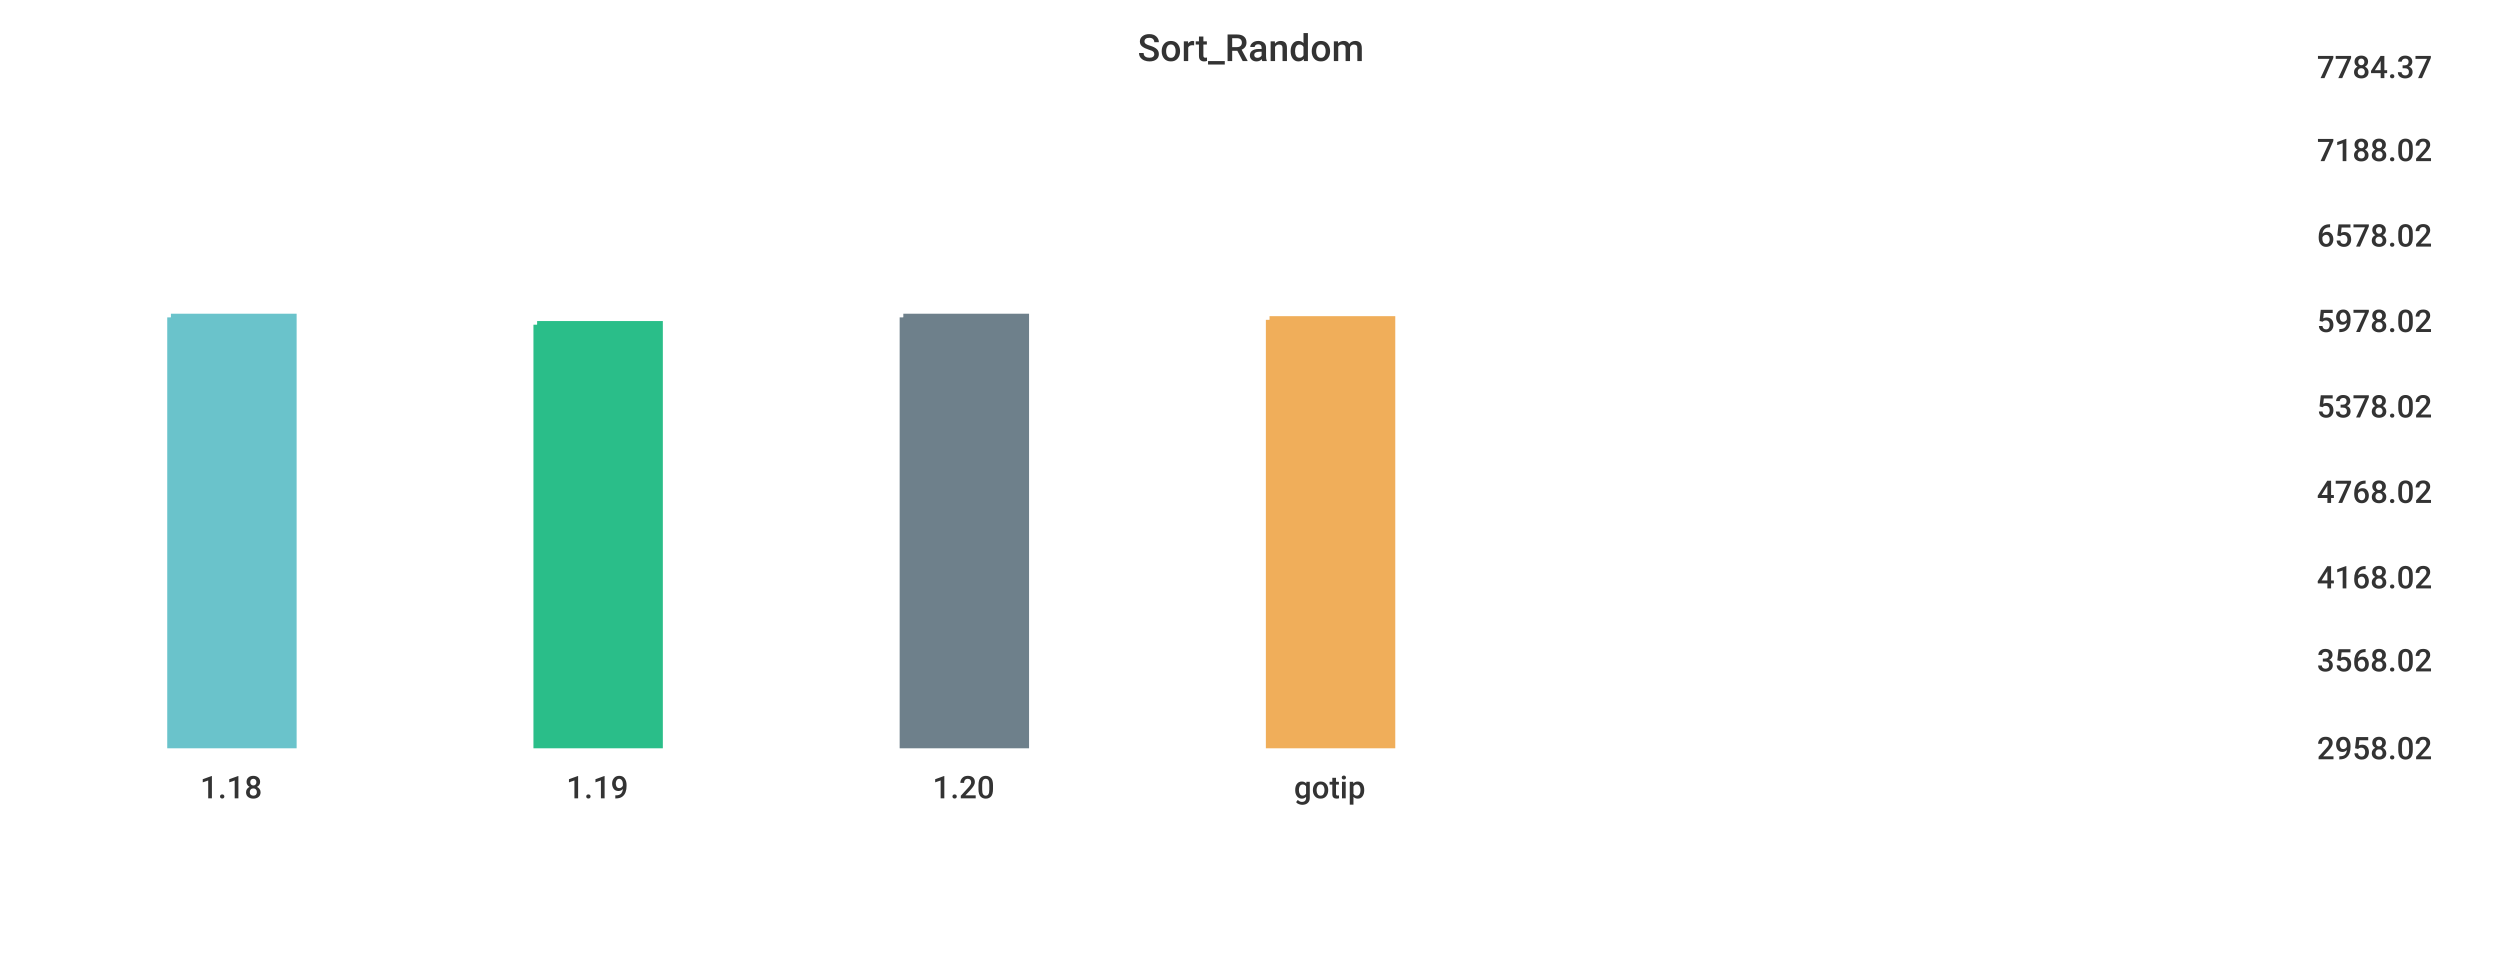
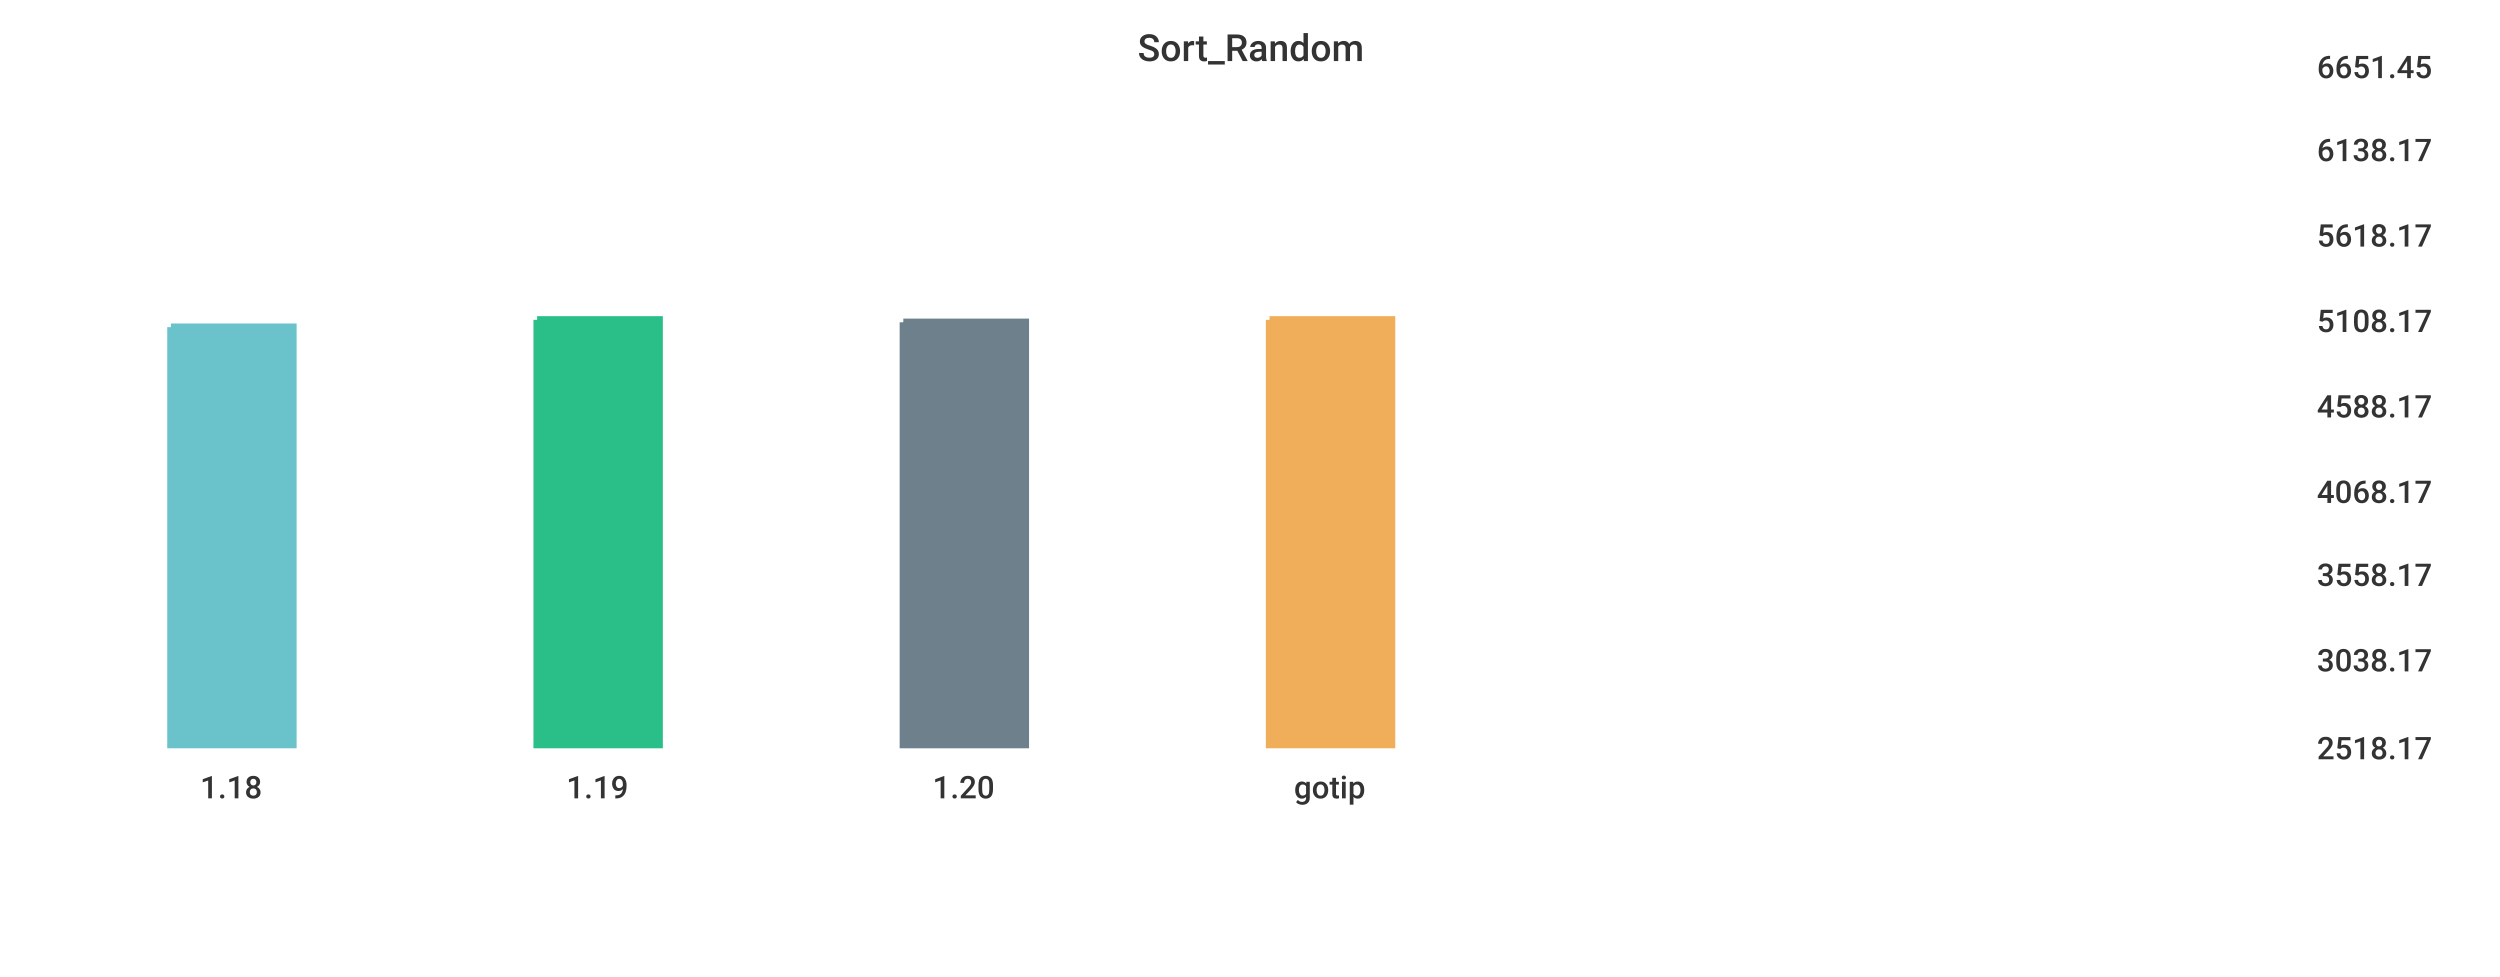
<svg xmlns="http://www.w3.org/2000/svg" width="1024" height="400">\n<path d="M 0 0 L 1024 0 L 1024 400 L 0 400 L 0 0" style="stroke-width:0;stroke:rgba(255,255,255,1.0);fill:rgba(255,255,255,1.0)" />
  <path d="M 20 26 L 934 26 L 934 305 L 20 305 L 20 26" style="stroke-width:0;stroke:rgba(255,255,255,1.0);fill:rgba(255,255,255,1.0)" />
-   <path d="M 70 130 L 120 130 L 120 305 L 70 305 L 70 130" style="stroke-width:3;stroke:rgba(106,195,203,1.0);fill:rgba(106,195,203,1.0)" />
-   <path d="M 220 133 L 270 133 L 270 305 L 220 305 L 220 133" style="stroke-width:3;stroke:rgba(42,190,137,1.0);fill:rgba(42,190,137,1.0)" />
-   <path d="M 370 130 L 420 130 L 420 305 L 370 305 L 370 130" style="stroke-width:3;stroke:rgba(110,128,139,1.0);fill:rgba(110,128,139,1.0)" />
+   <path d="M 70 134 L 120 134 L 120 305 L 70 305 L 70 134" style="stroke-width:3;stroke:rgba(106,195,203,1.0);fill:rgba(106,195,203,1.0)" />
+   <path d="M 220 131 L 270 131 L 270 305 L 220 305 L 220 131" style="stroke-width:3;stroke:rgba(42,190,137,1.0);fill:rgba(42,190,137,1.0)" />
+   <path d="M 370 132 L 420 132 L 420 305 L 370 305 L 370 132" style="stroke-width:3;stroke:rgba(110,128,139,1.0);fill:rgba(110,128,139,1.0)" />
  <path d="M 520 131 L 570 131 L 570 305 L 520 305 L 520 131" style="stroke-width:3;stroke:rgba(240,174,90,1.0);fill:rgba(240,174,90,1.0)" />
  <path d="M 20 305 L 934 305" style="stroke-width:0;stroke:rgba(51,51,51,1.0);fill:none" />
  <path d="M 20 305 L 20 310" style="stroke-width:0;stroke:rgba(51,51,51,1.0);fill:none" />
  <text x="82" y="327" style="stroke-width:0;stroke:none;fill:rgba(51,51,51,1.0);font-size:12.8px;font-family:'Roboto Medium',sans-serif">1.18</text>
  <path d="M 170 305 L 170 310" style="stroke-width:0;stroke:rgba(51,51,51,1.0);fill:none" />
  <text x="232" y="327" style="stroke-width:0;stroke:none;fill:rgba(51,51,51,1.0);font-size:12.8px;font-family:'Roboto Medium',sans-serif">1.19</text>
  <path d="M 320 305 L 320 310" style="stroke-width:0;stroke:rgba(51,51,51,1.0);fill:none" />
  <text x="382" y="327" style="stroke-width:0;stroke:none;fill:rgba(51,51,51,1.0);font-size:12.8px;font-family:'Roboto Medium',sans-serif">1.20</text>
  <path d="M 470 305 L 470 310" style="stroke-width:0;stroke:rgba(51,51,51,1.0);fill:none" />
  <text x="530" y="327" style="stroke-width:0;stroke:none;fill:rgba(51,51,51,1.0);font-size:12.8px;font-family:'Roboto Medium',sans-serif">gotip</text>
  <path d="M 934 26 L 934 305" style="stroke-width:0;stroke:rgba(51,51,51,1.0);fill:none" />
  <path d="M 934 305 L 939 305" style="stroke-width:0;stroke:rgba(51,51,51,1.0);fill:none" />
  <path d="M 934 305 L 939 305" style="stroke-width:0;stroke:rgba(51,51,51,1.0);fill:none" />
-   <text x="949" y="311" style="stroke-width:0;stroke:none;fill:rgba(51,51,51,1.0);font-size:12.8px;font-family:'Roboto Medium',sans-serif">2958.02</text>
+   <text x="949" y="311" style="stroke-width:0;stroke:none;fill:rgba(51,51,51,1.0);font-size:12.8px;font-family:'Roboto Medium',sans-serif">2518.17</text>
  <path d="M 934 269 L 939 269" style="stroke-width:0;stroke:rgba(51,51,51,1.0);fill:none" />
-   <text x="949" y="275" style="stroke-width:0;stroke:none;fill:rgba(51,51,51,1.0);font-size:12.8px;font-family:'Roboto Medium',sans-serif">3568.02</text>
-   <path d="M 934 235 L 939 235" style="stroke-width:0;stroke:rgba(51,51,51,1.0);fill:none" />
-   <text x="949" y="241" style="stroke-width:0;stroke:none;fill:rgba(51,51,51,1.0);font-size:12.8px;font-family:'Roboto Medium',sans-serif">4168.02</text>
+   <text x="949" y="275" style="stroke-width:0;stroke:none;fill:rgba(51,51,51,1.0);font-size:12.8px;font-family:'Roboto Medium',sans-serif">3038.17</text>
+   <path d="M 934 234 L 939 234" style="stroke-width:0;stroke:rgba(51,51,51,1.0);fill:none" />
+   <text x="949" y="240" style="stroke-width:0;stroke:none;fill:rgba(51,51,51,1.0);font-size:12.8px;font-family:'Roboto Medium',sans-serif">3558.17</text>
  <path d="M 934 200 L 939 200" style="stroke-width:0;stroke:rgba(51,51,51,1.0);fill:none" />
-   <text x="949" y="206" style="stroke-width:0;stroke:none;fill:rgba(51,51,51,1.0);font-size:12.8px;font-family:'Roboto Medium',sans-serif">4768.02</text>
+   <text x="949" y="206" style="stroke-width:0;stroke:none;fill:rgba(51,51,51,1.0);font-size:12.8px;font-family:'Roboto Medium',sans-serif">4068.17</text>
  <path d="M 934 165 L 939 165" style="stroke-width:0;stroke:rgba(51,51,51,1.0);fill:none" />
-   <text x="949" y="171" style="stroke-width:0;stroke:none;fill:rgba(51,51,51,1.0);font-size:12.8px;font-family:'Roboto Medium',sans-serif">5378.02</text>
+   <text x="949" y="171" style="stroke-width:0;stroke:none;fill:rgba(51,51,51,1.0);font-size:12.8px;font-family:'Roboto Medium',sans-serif">4588.17</text>
  <path d="M 934 130 L 939 130" style="stroke-width:0;stroke:rgba(51,51,51,1.0);fill:none" />
-   <text x="949" y="136" style="stroke-width:0;stroke:none;fill:rgba(51,51,51,1.0);font-size:12.8px;font-family:'Roboto Medium',sans-serif">5978.02</text>
+   <text x="949" y="136" style="stroke-width:0;stroke:none;fill:rgba(51,51,51,1.0);font-size:12.8px;font-family:'Roboto Medium',sans-serif">5108.17</text>
  <path d="M 934 95 L 939 95" style="stroke-width:0;stroke:rgba(51,51,51,1.0);fill:none" />
-   <text x="949" y="101" style="stroke-width:0;stroke:none;fill:rgba(51,51,51,1.0);font-size:12.8px;font-family:'Roboto Medium',sans-serif">6578.02</text>
+   <text x="949" y="101" style="stroke-width:0;stroke:none;fill:rgba(51,51,51,1.0);font-size:12.8px;font-family:'Roboto Medium',sans-serif">5618.17</text>
  <path d="M 934 60 L 939 60" style="stroke-width:0;stroke:rgba(51,51,51,1.0);fill:none" />
-   <text x="949" y="66" style="stroke-width:0;stroke:none;fill:rgba(51,51,51,1.0);font-size:12.8px;font-family:'Roboto Medium',sans-serif">7188.02</text>
+   <text x="949" y="66" style="stroke-width:0;stroke:none;fill:rgba(51,51,51,1.0);font-size:12.8px;font-family:'Roboto Medium',sans-serif">6138.17</text>
  <path d="M 934 26 L 939 26" style="stroke-width:0;stroke:rgba(51,51,51,1.0);fill:none" />
-   <text x="949" y="32" style="stroke-width:0;stroke:none;fill:rgba(51,51,51,1.0);font-size:12.8px;font-family:'Roboto Medium',sans-serif">7784.37</text>
+   <text x="949" y="32" style="stroke-width:0;stroke:none;fill:rgba(51,51,51,1.0);font-size:12.8px;font-family:'Roboto Medium',sans-serif">6651.45</text>
  <text x="466" y="25" style="stroke-width:0;stroke:none;fill:rgba(51,51,51,1.0);font-size:15.3px;font-family:'Roboto Medium',sans-serif">Sort_Random</text>
</svg>
